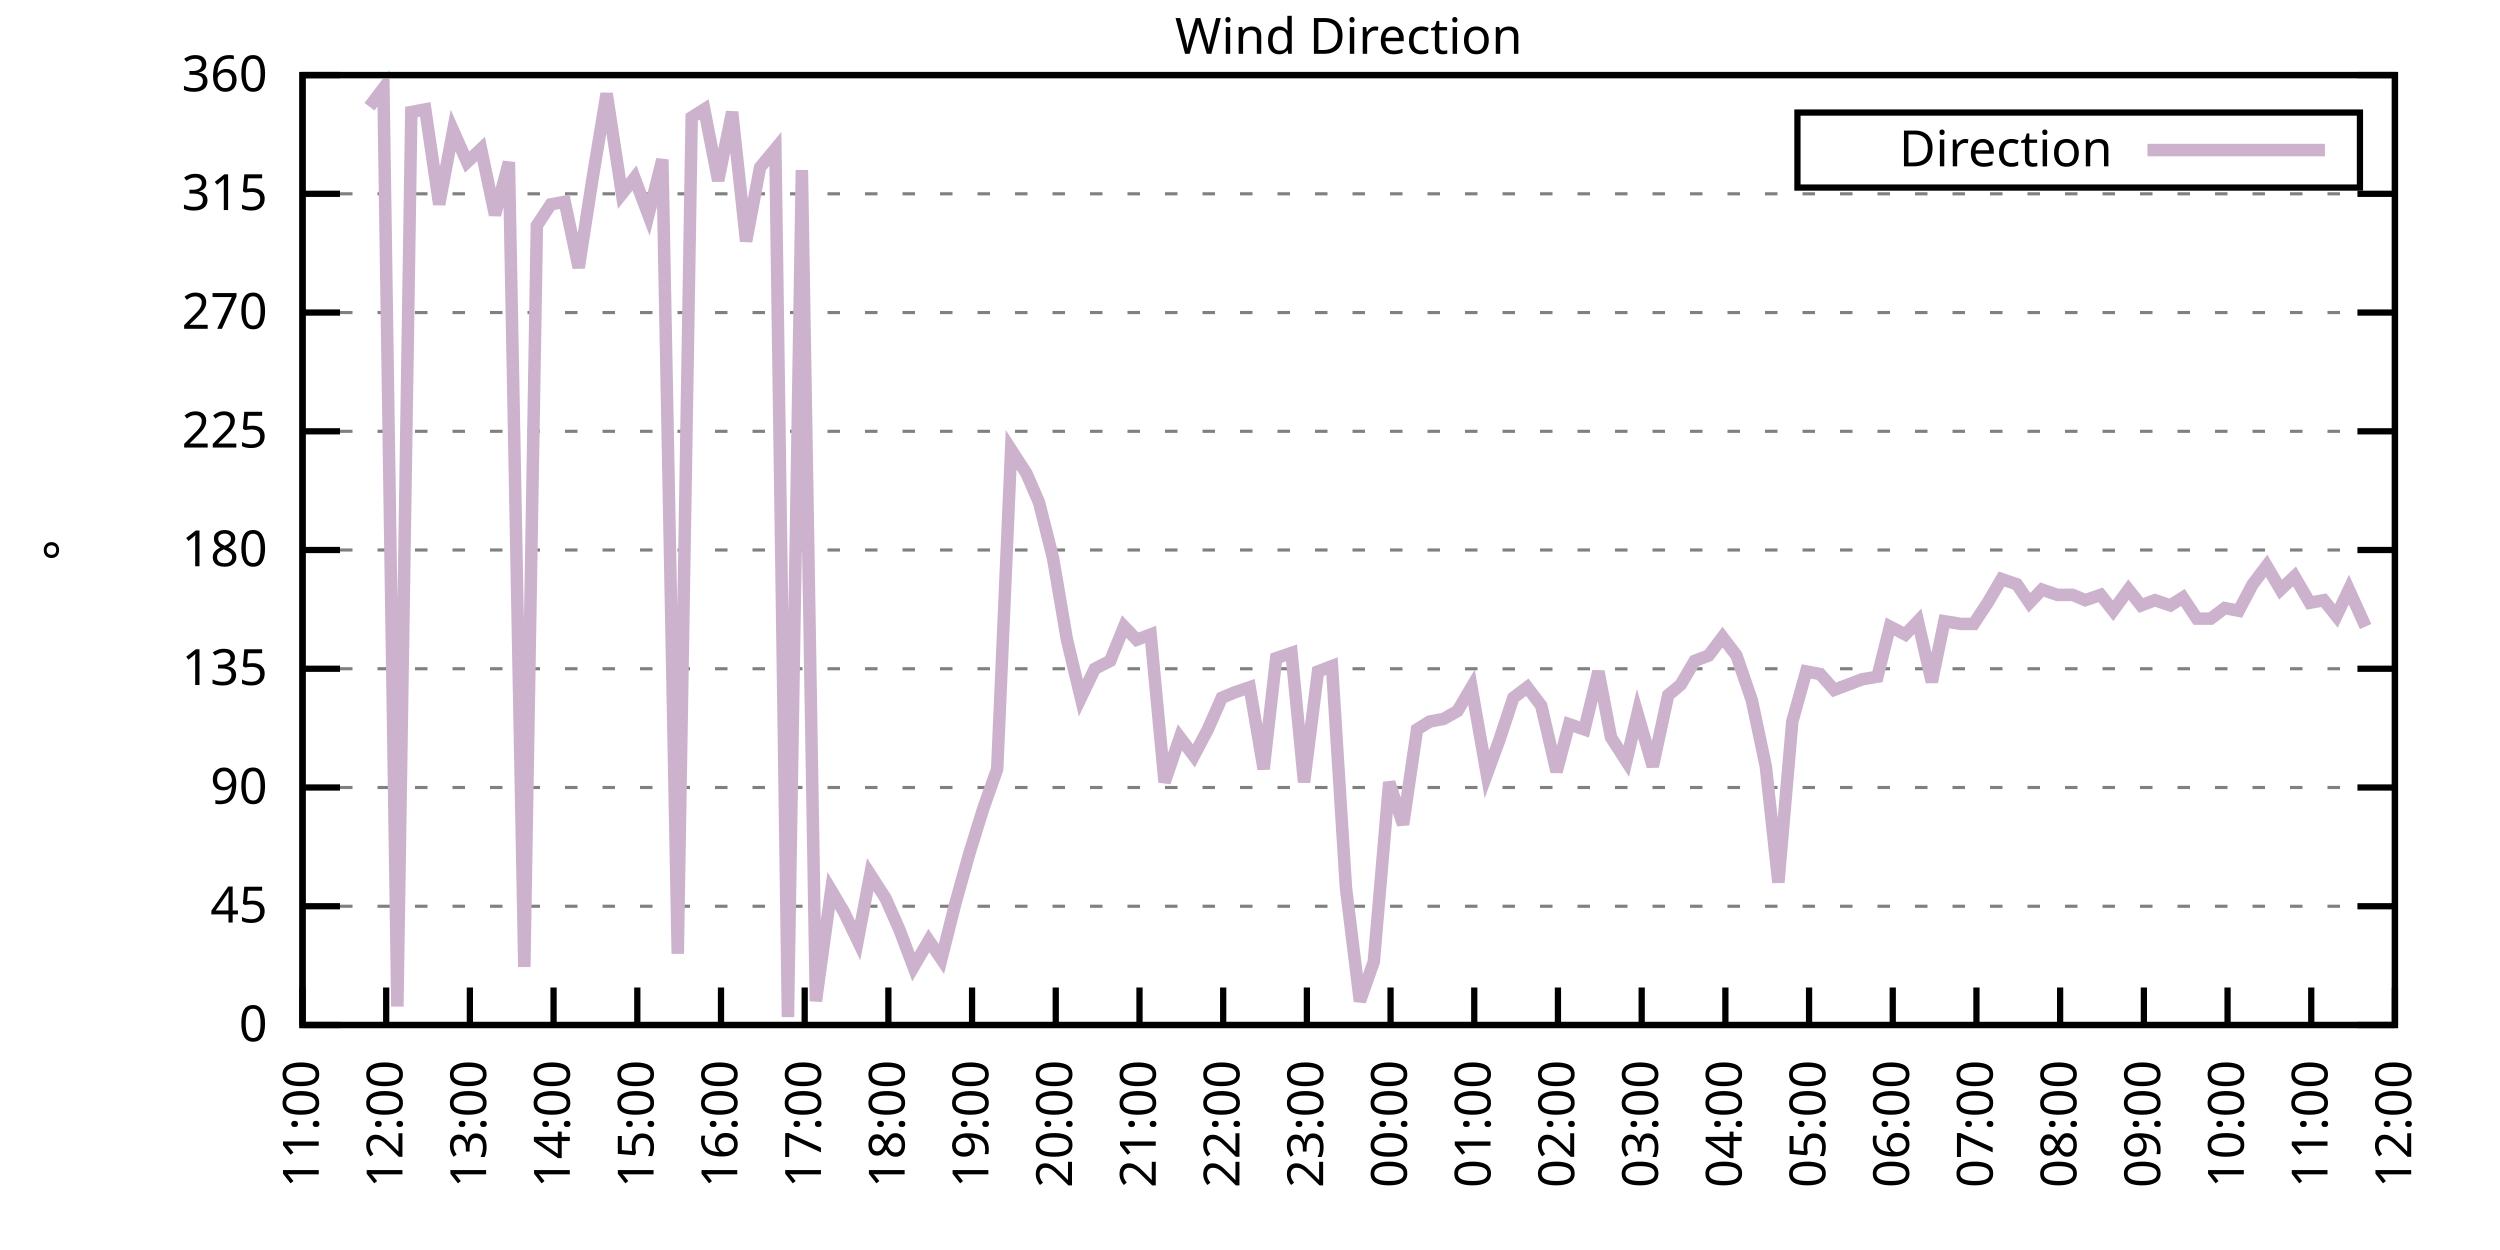
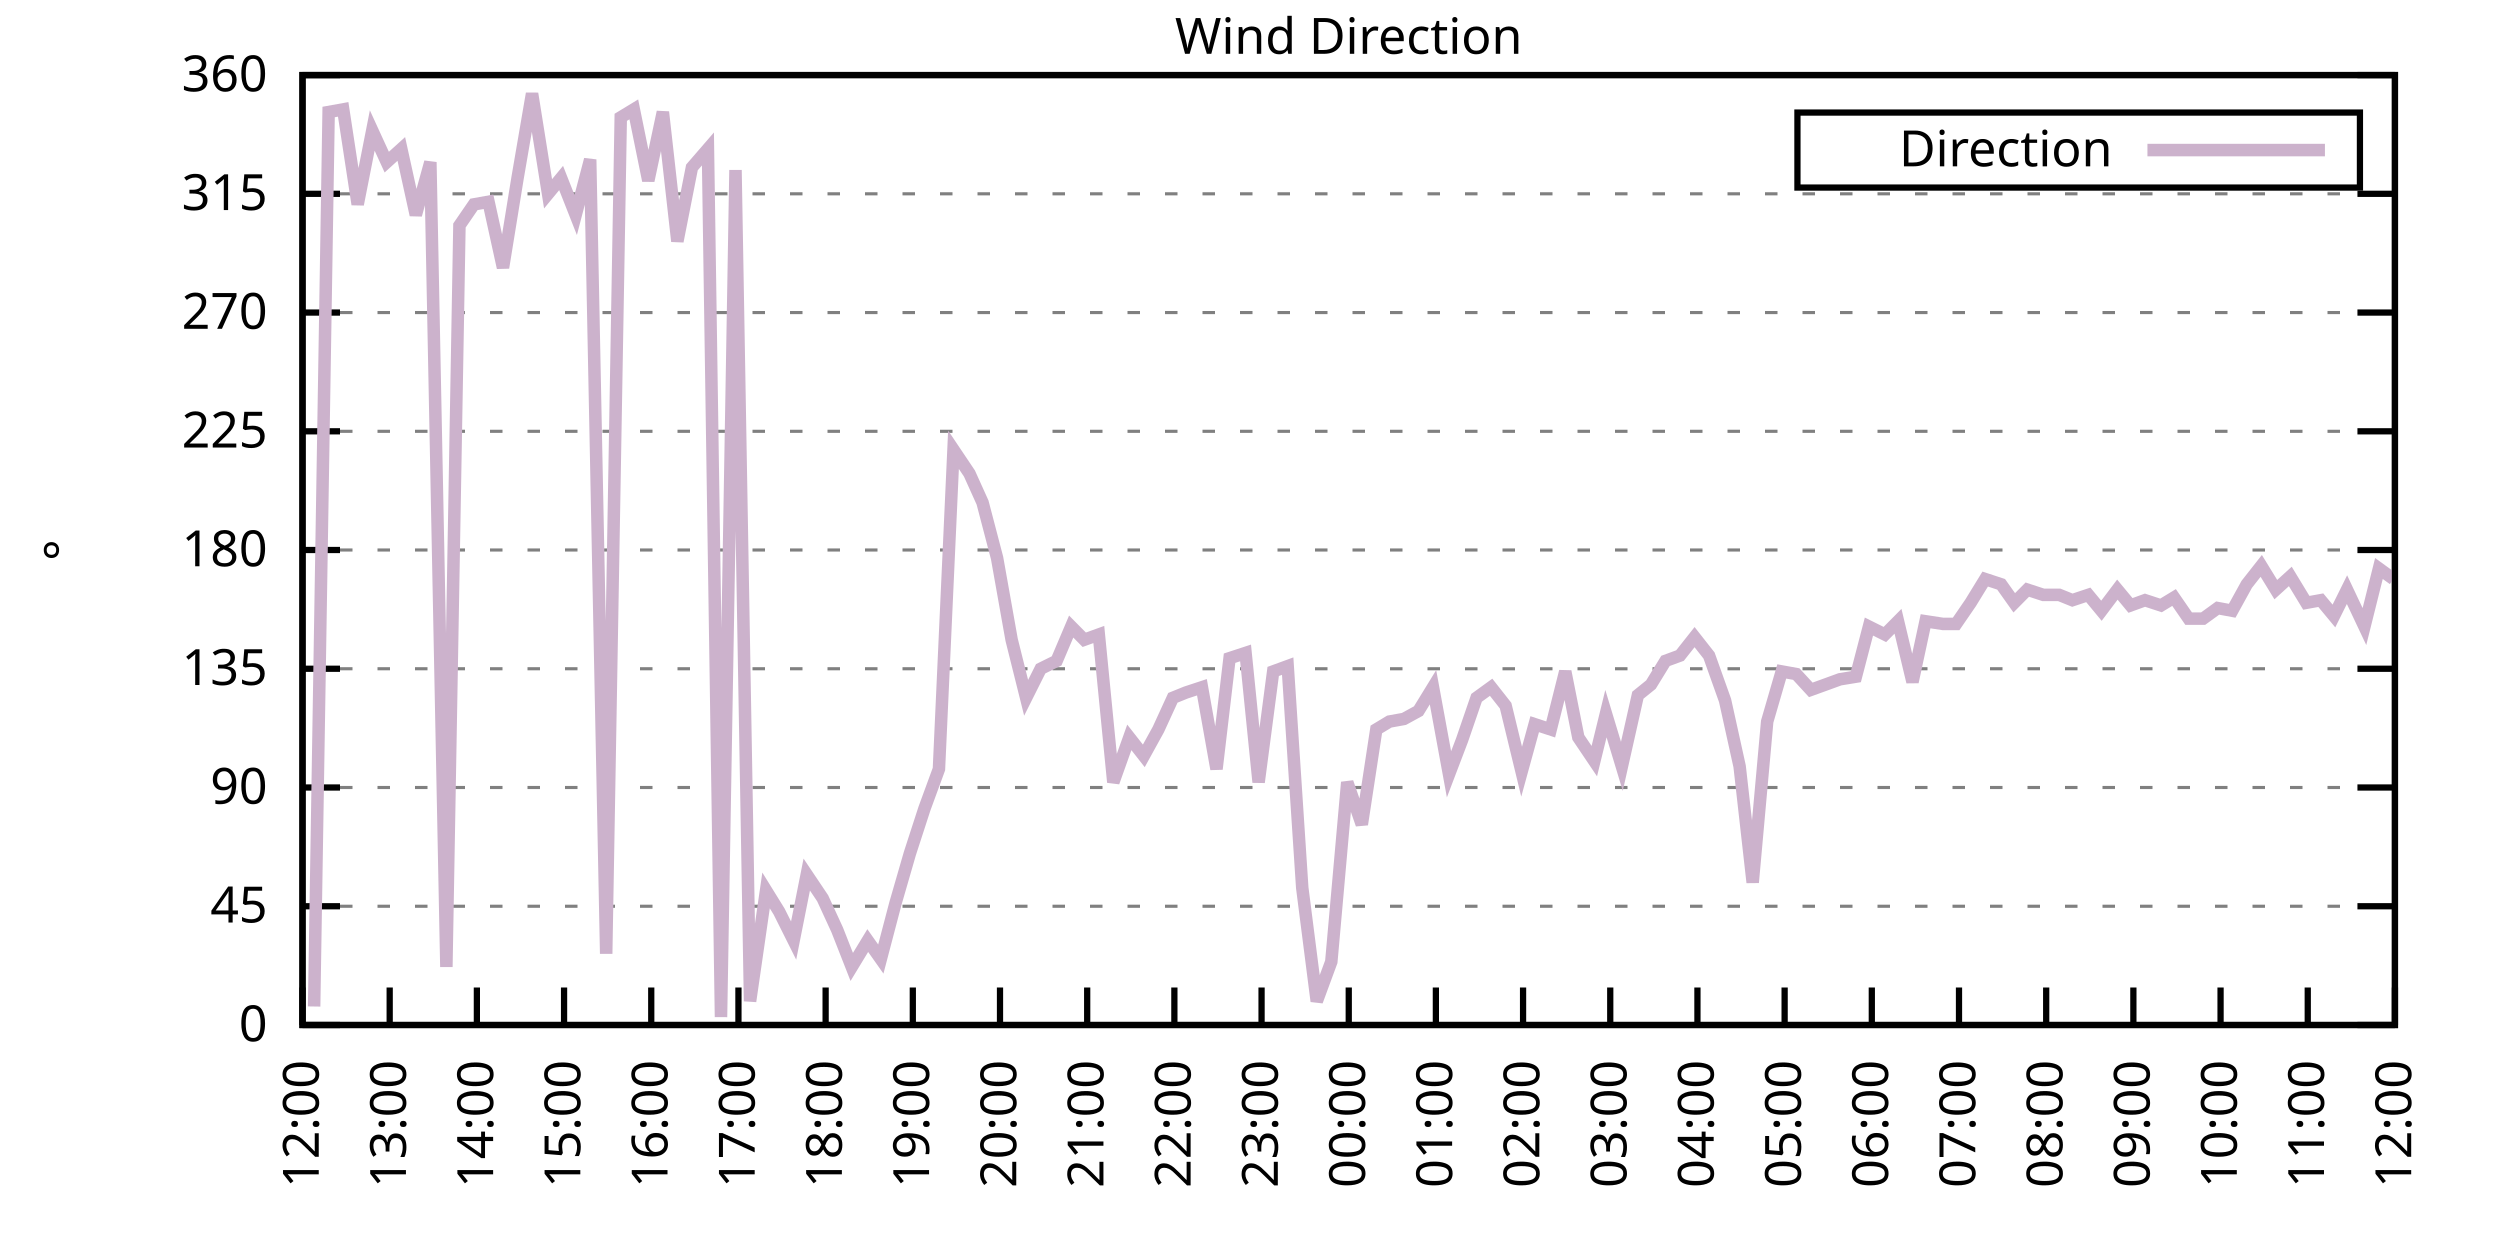
<svg xmlns="http://www.w3.org/2000/svg" xmlns:xlink="http://www.w3.org/1999/xlink" width="400" height="200" viewBox="0 0 400 200">
  <g id="gnuplot_canvas">
    <rect x="0" y="0" width="400" height="200" fill="none" />
    <defs>
      <circle id="gpDot" r="0.5" stroke-width="0.5" stroke="currentColor" />
      <path id="gpPt0" stroke-width="0.333" stroke="currentColor" d="M-1,0 h2 M0,-1 v2" />
      <path id="gpPt1" stroke-width="0.333" stroke="currentColor" d="M-1,-1 L1,1 M1,-1 L-1,1" />
      <path id="gpPt2" stroke-width="0.333" stroke="currentColor" d="M-1,0 L1,0 M0,-1 L0,1 M-1,-1 L1,1 M-1,1 L1,-1" />
      <rect id="gpPt3" stroke-width="0.333" stroke="currentColor" x="-1" y="-1" width="2" height="2" />
      <rect id="gpPt4" stroke-width="0.333" stroke="currentColor" fill="currentColor" x="-1" y="-1" width="2" height="2" />
      <circle id="gpPt5" stroke-width="0.333" stroke="currentColor" cx="0" cy="0" r="1" />
      <use xlink:href="#gpPt5" id="gpPt6" fill="currentColor" stroke="none" />
      <path id="gpPt7" stroke-width="0.333" stroke="currentColor" d="M0,-1.33 L-1.33,0.67 L1.33,0.67 z" />
      <use xlink:href="#gpPt7" id="gpPt8" fill="currentColor" stroke="none" />
      <use xlink:href="#gpPt7" id="gpPt9" stroke="currentColor" transform="rotate(180)" />
      <use xlink:href="#gpPt9" id="gpPt10" fill="currentColor" stroke="none" />
      <use xlink:href="#gpPt3" id="gpPt11" stroke="currentColor" transform="rotate(45)" />
      <use xlink:href="#gpPt11" id="gpPt12" fill="currentColor" stroke="none" />
      <path id="gpPt13" stroke-width="0.333" stroke="currentColor" d="M0,1.330 L1.265,0.411 L0.782,-1.067 L-0.782,-1.076 L-1.265,0.411 z" />
      <use xlink:href="#gpPt13" id="gpPt14" fill="currentColor" stroke="none" />
      <filter id="textbox" filterUnits="objectBoundingBox" x="0" y="0" height="1" width="1">
        <feFlood flood-color="white" flood-opacity="1" result="bgnd" />
        <feComposite in="SourceGraphic" in2="bgnd" operator="atop" />
      </filter>
      <filter id="greybox" filterUnits="objectBoundingBox" x="0" y="0" height="1" width="1">
        <feFlood flood-color="lightgrey" flood-opacity="1" result="grey" />
        <feComposite in="SourceGraphic" in2="grey" operator="atop" />
      </filter>
    </defs>
    <g fill="none" color="white" stroke="currentColor" stroke-width="1.00" stroke-linecap="butt" stroke-linejoin="miter">
</g>
    <g fill="none" color="black" stroke="currentColor" stroke-width="1.00" stroke-linecap="butt" stroke-linejoin="miter">
      <g stroke="none" shape-rendering="crispEdges">
        <polygon fill="rgb(255, 255, 255)" points="48.40,164.00 383.18,164.00 383.18,12.02 48.40,12.02 " />
      </g>
    </g>
    <g fill="none" color="black" stroke="currentColor" stroke-width="1.00" stroke-linecap="butt" stroke-linejoin="miter">
</g>
    <g fill="none" color="black" stroke="black" stroke-width="0.50" stroke-linecap="butt" stroke-linejoin="miter">
</g>
    <g fill="none" color="gray" stroke="currentColor" stroke-width="0.50" stroke-linecap="butt" stroke-linejoin="miter">
      <path stroke="gray" stroke-dasharray="2,4" class="gridline" d="M48.40,164.00 L383.19,164.00  " />
    </g>
    <g fill="none" color="gray" stroke="gray" stroke-width="1.00" stroke-linecap="butt" stroke-linejoin="miter">
</g>
    <g fill="none" color="black" stroke="currentColor" stroke-width="1.00" stroke-linecap="butt" stroke-linejoin="miter">
      <path stroke="black" d="M48.40,164.00 L54.40,164.00 M383.19,164.00 L377.19,164.00  " />
      <g transform="translate(42.80,166.60)" stroke="none" fill="black" font-family="Sans" font-size="8.00" text-anchor="end">
        <text>
          <tspan font-family="Sans"> 0</tspan>
        </text>
      </g>
    </g>
    <g fill="none" color="black" stroke="currentColor" stroke-width="1.00" stroke-linecap="butt" stroke-linejoin="miter">
</g>
    <g fill="none" color="black" stroke="black" stroke-width="0.50" stroke-linecap="butt" stroke-linejoin="miter">
</g>
    <g fill="none" color="gray" stroke="currentColor" stroke-width="0.50" stroke-linecap="butt" stroke-linejoin="miter">
      <path stroke="gray" stroke-dasharray="2,4" class="gridline" d="M48.40,145.00 L383.19,145.00  " />
    </g>
    <g fill="none" color="gray" stroke="gray" stroke-width="1.00" stroke-linecap="butt" stroke-linejoin="miter">
</g>
    <g fill="none" color="black" stroke="currentColor" stroke-width="1.00" stroke-linecap="butt" stroke-linejoin="miter">
      <path stroke="black" d="M48.40,145.00 L54.40,145.00 M383.19,145.00 L377.19,145.00  " />
      <g transform="translate(42.80,147.60)" stroke="none" fill="black" font-family="Sans" font-size="8.00" text-anchor="end">
        <text>
          <tspan font-family="Sans"> 45</tspan>
        </text>
      </g>
    </g>
    <g fill="none" color="black" stroke="currentColor" stroke-width="1.00" stroke-linecap="butt" stroke-linejoin="miter">
</g>
    <g fill="none" color="black" stroke="black" stroke-width="0.50" stroke-linecap="butt" stroke-linejoin="miter">
</g>
    <g fill="none" color="gray" stroke="currentColor" stroke-width="0.50" stroke-linecap="butt" stroke-linejoin="miter">
      <path stroke="gray" stroke-dasharray="2,4" class="gridline" d="M48.40,126.00 L383.19,126.00  " />
    </g>
    <g fill="none" color="gray" stroke="gray" stroke-width="1.00" stroke-linecap="butt" stroke-linejoin="miter">
</g>
    <g fill="none" color="black" stroke="currentColor" stroke-width="1.00" stroke-linecap="butt" stroke-linejoin="miter">
      <path stroke="black" d="M48.40,126.00 L54.40,126.00 M383.19,126.00 L377.19,126.00  " />
      <g transform="translate(42.80,128.60)" stroke="none" fill="black" font-family="Sans" font-size="8.00" text-anchor="end">
        <text>
          <tspan font-family="Sans"> 90</tspan>
        </text>
      </g>
    </g>
    <g fill="none" color="black" stroke="currentColor" stroke-width="1.00" stroke-linecap="butt" stroke-linejoin="miter">
</g>
    <g fill="none" color="black" stroke="black" stroke-width="0.50" stroke-linecap="butt" stroke-linejoin="miter">
</g>
    <g fill="none" color="gray" stroke="currentColor" stroke-width="0.50" stroke-linecap="butt" stroke-linejoin="miter">
      <path stroke="gray" stroke-dasharray="2,4" class="gridline" d="M48.40,107.00 L383.19,107.00  " />
    </g>
    <g fill="none" color="gray" stroke="gray" stroke-width="1.00" stroke-linecap="butt" stroke-linejoin="miter">
</g>
    <g fill="none" color="black" stroke="currentColor" stroke-width="1.00" stroke-linecap="butt" stroke-linejoin="miter">
      <path stroke="black" d="M48.40,107.00 L54.40,107.00 M383.19,107.00 L377.19,107.00  " />
      <g transform="translate(42.80,109.60)" stroke="none" fill="black" font-family="Sans" font-size="8.00" text-anchor="end">
        <text>
          <tspan font-family="Sans"> 135</tspan>
        </text>
      </g>
    </g>
    <g fill="none" color="black" stroke="currentColor" stroke-width="1.00" stroke-linecap="butt" stroke-linejoin="miter">
</g>
    <g fill="none" color="black" stroke="black" stroke-width="0.50" stroke-linecap="butt" stroke-linejoin="miter">
</g>
    <g fill="none" color="gray" stroke="currentColor" stroke-width="0.50" stroke-linecap="butt" stroke-linejoin="miter">
      <path stroke="gray" stroke-dasharray="2,4" class="gridline" d="M48.40,88.00 L383.19,88.00  " />
    </g>
    <g fill="none" color="gray" stroke="gray" stroke-width="1.00" stroke-linecap="butt" stroke-linejoin="miter">
</g>
    <g fill="none" color="black" stroke="currentColor" stroke-width="1.00" stroke-linecap="butt" stroke-linejoin="miter">
      <path stroke="black" d="M48.40,88.00 L54.40,88.00 M383.19,88.00 L377.19,88.00  " />
      <g transform="translate(42.80,90.60)" stroke="none" fill="black" font-family="Sans" font-size="8.00" text-anchor="end">
        <text>
          <tspan font-family="Sans"> 180</tspan>
        </text>
      </g>
    </g>
    <g fill="none" color="black" stroke="currentColor" stroke-width="1.00" stroke-linecap="butt" stroke-linejoin="miter">
</g>
    <g fill="none" color="black" stroke="black" stroke-width="0.50" stroke-linecap="butt" stroke-linejoin="miter">
</g>
    <g fill="none" color="gray" stroke="currentColor" stroke-width="0.50" stroke-linecap="butt" stroke-linejoin="miter">
      <path stroke="gray" stroke-dasharray="2,4" class="gridline" d="M48.40,69.01 L383.19,69.01  " />
    </g>
    <g fill="none" color="gray" stroke="gray" stroke-width="1.00" stroke-linecap="butt" stroke-linejoin="miter">
</g>
    <g fill="none" color="black" stroke="currentColor" stroke-width="1.00" stroke-linecap="butt" stroke-linejoin="miter">
      <path stroke="black" d="M48.40,69.01 L54.40,69.01 M383.19,69.01 L377.19,69.01  " />
      <g transform="translate(42.80,71.61)" stroke="none" fill="black" font-family="Sans" font-size="8.00" text-anchor="end">
        <text>
          <tspan font-family="Sans"> 225</tspan>
        </text>
      </g>
    </g>
    <g fill="none" color="black" stroke="currentColor" stroke-width="1.00" stroke-linecap="butt" stroke-linejoin="miter">
</g>
    <g fill="none" color="black" stroke="black" stroke-width="0.50" stroke-linecap="butt" stroke-linejoin="miter">
</g>
    <g fill="none" color="gray" stroke="currentColor" stroke-width="0.50" stroke-linecap="butt" stroke-linejoin="miter">
      <path stroke="gray" stroke-dasharray="2,4" class="gridline" d="M48.40,50.01 L383.19,50.01  " />
    </g>
    <g fill="none" color="gray" stroke="gray" stroke-width="1.00" stroke-linecap="butt" stroke-linejoin="miter">
</g>
    <g fill="none" color="black" stroke="currentColor" stroke-width="1.00" stroke-linecap="butt" stroke-linejoin="miter">
      <path stroke="black" d="M48.40,50.01 L54.40,50.01 M383.19,50.01 L377.19,50.01  " />
      <g transform="translate(42.80,52.61)" stroke="none" fill="black" font-family="Sans" font-size="8.00" text-anchor="end">
        <text>
          <tspan font-family="Sans"> 270</tspan>
        </text>
      </g>
    </g>
    <g fill="none" color="black" stroke="currentColor" stroke-width="1.00" stroke-linecap="butt" stroke-linejoin="miter">
</g>
    <g fill="none" color="black" stroke="black" stroke-width="0.50" stroke-linecap="butt" stroke-linejoin="miter">
</g>
    <g fill="none" color="gray" stroke="currentColor" stroke-width="0.50" stroke-linecap="butt" stroke-linejoin="miter">
      <path stroke="gray" stroke-dasharray="2,4" class="gridline" d="M48.40,31.01 L383.19,31.01  " />
    </g>
    <g fill="none" color="gray" stroke="gray" stroke-width="1.00" stroke-linecap="butt" stroke-linejoin="miter">
</g>
    <g fill="none" color="black" stroke="currentColor" stroke-width="1.00" stroke-linecap="butt" stroke-linejoin="miter">
      <path stroke="black" d="M48.40,31.01 L54.40,31.01 M383.19,31.01 L377.19,31.01  " />
      <g transform="translate(42.80,33.61)" stroke="none" fill="black" font-family="Sans" font-size="8.00" text-anchor="end">
        <text>
          <tspan font-family="Sans"> 315</tspan>
        </text>
      </g>
    </g>
    <g fill="none" color="black" stroke="currentColor" stroke-width="1.00" stroke-linecap="butt" stroke-linejoin="miter">
</g>
    <g fill="none" color="black" stroke="black" stroke-width="0.50" stroke-linecap="butt" stroke-linejoin="miter">
</g>
    <g fill="none" color="gray" stroke="currentColor" stroke-width="0.50" stroke-linecap="butt" stroke-linejoin="miter">
      <path stroke="gray" stroke-dasharray="2,4" class="gridline" d="M48.40,12.01 L383.19,12.01  " />
    </g>
    <g fill="none" color="gray" stroke="gray" stroke-width="1.00" stroke-linecap="butt" stroke-linejoin="miter">
</g>
    <g fill="none" color="black" stroke="currentColor" stroke-width="1.00" stroke-linecap="butt" stroke-linejoin="miter">
      <path stroke="black" d="M48.40,12.01 L54.40,12.01 M383.19,12.01 L377.19,12.01  " />
      <g transform="translate(42.80,14.61)" stroke="none" fill="black" font-family="Sans" font-size="8.00" text-anchor="end">
        <text>
          <tspan font-family="Sans"> 360</tspan>
        </text>
      </g>
    </g>
    <g fill="none" color="black" stroke="currentColor" stroke-width="1.00" stroke-linecap="butt" stroke-linejoin="miter">
      <path stroke="black" d="M48.40,164.00 L48.40,158.00  " />
      <g transform="translate(51.00,169.60) rotate(270.00)" stroke="none" fill="black" font-family="Sans" font-size="8.00" text-anchor="end">
        <text>
-           <tspan font-family="Sans">11:00</tspan>
-         </text>
-       </g>
-     </g>
-     <g fill="none" color="black" stroke="currentColor" stroke-width="1.00" stroke-linecap="butt" stroke-linejoin="miter">
-       <path stroke="black" d="M61.79,164.00 L61.79,158.00  " />
-       <g transform="translate(64.39,169.60) rotate(270.00)" stroke="none" fill="black" font-family="Sans" font-size="8.00" text-anchor="end">
-         <text>
          <tspan font-family="Sans">12:00</tspan>
        </text>
      </g>
    </g>
    <g fill="none" color="black" stroke="currentColor" stroke-width="1.00" stroke-linecap="butt" stroke-linejoin="miter">
-       <path stroke="black" d="M75.18,164.00 L75.18,158.00  " />
-       <g transform="translate(77.78,169.60) rotate(270.00)" stroke="none" fill="black" font-family="Sans" font-size="8.00" text-anchor="end">
+       <path stroke="black" d="M62.35,164.00 L62.35,158.00  " />
+       <g transform="translate(64.95,169.60) rotate(270.00)" stroke="none" fill="black" font-family="Sans" font-size="8.00" text-anchor="end">
        <text>
          <tspan font-family="Sans">13:00</tspan>
        </text>
      </g>
    </g>
    <g fill="none" color="black" stroke="currentColor" stroke-width="1.00" stroke-linecap="butt" stroke-linejoin="miter">
-       <path stroke="black" d="M88.57,164.00 L88.57,158.00  " />
-       <g transform="translate(91.17,169.60) rotate(270.00)" stroke="none" fill="black" font-family="Sans" font-size="8.00" text-anchor="end">
+       <path stroke="black" d="M76.30,164.00 L76.30,158.00  " />
+       <g transform="translate(78.90,169.60) rotate(270.00)" stroke="none" fill="black" font-family="Sans" font-size="8.00" text-anchor="end">
        <text>
          <tspan font-family="Sans">14:00</tspan>
        </text>
      </g>
    </g>
    <g fill="none" color="black" stroke="currentColor" stroke-width="1.00" stroke-linecap="butt" stroke-linejoin="miter">
-       <path stroke="black" d="M101.97,164.00 L101.97,158.00  " />
-       <g transform="translate(104.57,169.60) rotate(270.00)" stroke="none" fill="black" font-family="Sans" font-size="8.00" text-anchor="end">
+       <path stroke="black" d="M90.25,164.00 L90.25,158.00  " />
+       <g transform="translate(92.85,169.60) rotate(270.00)" stroke="none" fill="black" font-family="Sans" font-size="8.00" text-anchor="end">
        <text>
          <tspan font-family="Sans">15:00</tspan>
        </text>
      </g>
    </g>
    <g fill="none" color="black" stroke="currentColor" stroke-width="1.00" stroke-linecap="butt" stroke-linejoin="miter">
-       <path stroke="black" d="M115.36,164.00 L115.36,158.00  " />
-       <g transform="translate(117.96,169.60) rotate(270.00)" stroke="none" fill="black" font-family="Sans" font-size="8.00" text-anchor="end">
+       <path stroke="black" d="M104.20,164.00 L104.20,158.00  " />
+       <g transform="translate(106.80,169.60) rotate(270.00)" stroke="none" fill="black" font-family="Sans" font-size="8.00" text-anchor="end">
        <text>
          <tspan font-family="Sans">16:00</tspan>
        </text>
      </g>
    </g>
    <g fill="none" color="black" stroke="currentColor" stroke-width="1.00" stroke-linecap="butt" stroke-linejoin="miter">
-       <path stroke="black" d="M128.75,164.00 L128.75,158.00  " />
-       <g transform="translate(131.35,169.60) rotate(270.00)" stroke="none" fill="black" font-family="Sans" font-size="8.00" text-anchor="end">
+       <path stroke="black" d="M118.15,164.00 L118.15,158.00  " />
+       <g transform="translate(120.75,169.60) rotate(270.00)" stroke="none" fill="black" font-family="Sans" font-size="8.00" text-anchor="end">
        <text>
          <tspan font-family="Sans">17:00</tspan>
        </text>
      </g>
    </g>
    <g fill="none" color="black" stroke="currentColor" stroke-width="1.00" stroke-linecap="butt" stroke-linejoin="miter">
-       <path stroke="black" d="M142.14,164.00 L142.14,158.00  " />
-       <g transform="translate(144.74,169.60) rotate(270.00)" stroke="none" fill="black" font-family="Sans" font-size="8.00" text-anchor="end">
+       <path stroke="black" d="M132.10,164.00 L132.10,158.00  " />
+       <g transform="translate(134.70,169.60) rotate(270.00)" stroke="none" fill="black" font-family="Sans" font-size="8.00" text-anchor="end">
        <text>
          <tspan font-family="Sans">18:00</tspan>
        </text>
      </g>
    </g>
    <g fill="none" color="black" stroke="currentColor" stroke-width="1.00" stroke-linecap="butt" stroke-linejoin="miter">
-       <path stroke="black" d="M155.53,164.00 L155.53,158.00  " />
-       <g transform="translate(158.13,169.60) rotate(270.00)" stroke="none" fill="black" font-family="Sans" font-size="8.00" text-anchor="end">
+       <path stroke="black" d="M146.05,164.00 L146.05,158.00  " />
+       <g transform="translate(148.65,169.60) rotate(270.00)" stroke="none" fill="black" font-family="Sans" font-size="8.00" text-anchor="end">
        <text>
          <tspan font-family="Sans">19:00</tspan>
        </text>
      </g>
    </g>
    <g fill="none" color="black" stroke="currentColor" stroke-width="1.00" stroke-linecap="butt" stroke-linejoin="miter">
-       <path stroke="black" d="M168.92,164.00 L168.92,158.00  " />
-       <g transform="translate(171.52,169.60) rotate(270.00)" stroke="none" fill="black" font-family="Sans" font-size="8.00" text-anchor="end">
+       <path stroke="black" d="M160.00,164.00 L160.00,158.00  " />
+       <g transform="translate(162.60,169.60) rotate(270.00)" stroke="none" fill="black" font-family="Sans" font-size="8.00" text-anchor="end">
        <text>
          <tspan font-family="Sans">20:00</tspan>
        </text>
      </g>
    </g>
    <g fill="none" color="black" stroke="currentColor" stroke-width="1.00" stroke-linecap="butt" stroke-linejoin="miter">
-       <path stroke="black" d="M182.32,164.00 L182.32,158.00  " />
-       <g transform="translate(184.92,169.60) rotate(270.00)" stroke="none" fill="black" font-family="Sans" font-size="8.00" text-anchor="end">
+       <path stroke="black" d="M173.95,164.00 L173.95,158.00  " />
+       <g transform="translate(176.55,169.60) rotate(270.00)" stroke="none" fill="black" font-family="Sans" font-size="8.00" text-anchor="end">
        <text>
          <tspan font-family="Sans">21:00</tspan>
        </text>
      </g>
    </g>
    <g fill="none" color="black" stroke="currentColor" stroke-width="1.00" stroke-linecap="butt" stroke-linejoin="miter">
-       <path stroke="black" d="M195.71,164.00 L195.71,158.00  " />
-       <g transform="translate(198.31,169.60) rotate(270.00)" stroke="none" fill="black" font-family="Sans" font-size="8.00" text-anchor="end">
+       <path stroke="black" d="M187.90,164.00 L187.90,158.00  " />
+       <g transform="translate(190.50,169.60) rotate(270.00)" stroke="none" fill="black" font-family="Sans" font-size="8.00" text-anchor="end">
        <text>
          <tspan font-family="Sans">22:00</tspan>
        </text>
      </g>
    </g>
    <g fill="none" color="black" stroke="currentColor" stroke-width="1.00" stroke-linecap="butt" stroke-linejoin="miter">
-       <path stroke="black" d="M209.10,164.00 L209.10,158.00  " />
-       <g transform="translate(211.70,169.60) rotate(270.00)" stroke="none" fill="black" font-family="Sans" font-size="8.00" text-anchor="end">
+       <path stroke="black" d="M201.85,164.00 L201.85,158.00  " />
+       <g transform="translate(204.45,169.60) rotate(270.00)" stroke="none" fill="black" font-family="Sans" font-size="8.00" text-anchor="end">
        <text>
          <tspan font-family="Sans">23:00</tspan>
        </text>
      </g>
    </g>
    <g fill="none" color="black" stroke="currentColor" stroke-width="1.00" stroke-linecap="butt" stroke-linejoin="miter">
-       <path stroke="black" d="M222.49,164.00 L222.49,158.00  " />
-       <g transform="translate(225.09,169.60) rotate(270.00)" stroke="none" fill="black" font-family="Sans" font-size="8.00" text-anchor="end">
+       <path stroke="black" d="M215.80,164.00 L215.80,158.00  " />
+       <g transform="translate(218.40,169.60) rotate(270.00)" stroke="none" fill="black" font-family="Sans" font-size="8.00" text-anchor="end">
        <text>
          <tspan font-family="Sans">00:00</tspan>
        </text>
      </g>
    </g>
    <g fill="none" color="black" stroke="currentColor" stroke-width="1.00" stroke-linecap="butt" stroke-linejoin="miter">
-       <path stroke="black" d="M235.88,164.00 L235.88,158.00  " />
-       <g transform="translate(238.48,169.60) rotate(270.00)" stroke="none" fill="black" font-family="Sans" font-size="8.00" text-anchor="end">
+       <path stroke="black" d="M229.74,164.00 L229.74,158.00  " />
+       <g transform="translate(232.34,169.60) rotate(270.00)" stroke="none" fill="black" font-family="Sans" font-size="8.00" text-anchor="end">
        <text>
          <tspan font-family="Sans">01:00</tspan>
        </text>
      </g>
    </g>
    <g fill="none" color="black" stroke="currentColor" stroke-width="1.00" stroke-linecap="butt" stroke-linejoin="miter">
-       <path stroke="black" d="M249.27,164.00 L249.27,158.00  " />
-       <g transform="translate(251.87,169.60) rotate(270.00)" stroke="none" fill="black" font-family="Sans" font-size="8.00" text-anchor="end">
+       <path stroke="black" d="M243.69,164.00 L243.69,158.00  " />
+       <g transform="translate(246.29,169.60) rotate(270.00)" stroke="none" fill="black" font-family="Sans" font-size="8.00" text-anchor="end">
        <text>
          <tspan font-family="Sans">02:00</tspan>
        </text>
      </g>
    </g>
    <g fill="none" color="black" stroke="currentColor" stroke-width="1.00" stroke-linecap="butt" stroke-linejoin="miter">
-       <path stroke="black" d="M262.67,164.00 L262.67,158.00  " />
-       <g transform="translate(265.27,169.60) rotate(270.00)" stroke="none" fill="black" font-family="Sans" font-size="8.00" text-anchor="end">
+       <path stroke="black" d="M257.64,164.00 L257.64,158.00  " />
+       <g transform="translate(260.24,169.60) rotate(270.00)" stroke="none" fill="black" font-family="Sans" font-size="8.00" text-anchor="end">
        <text>
          <tspan font-family="Sans">03:00</tspan>
        </text>
      </g>
    </g>
    <g fill="none" color="black" stroke="currentColor" stroke-width="1.00" stroke-linecap="butt" stroke-linejoin="miter">
-       <path stroke="black" d="M276.06,164.00 L276.06,158.00  " />
-       <g transform="translate(278.66,169.60) rotate(270.00)" stroke="none" fill="black" font-family="Sans" font-size="8.00" text-anchor="end">
+       <path stroke="black" d="M271.59,164.00 L271.59,158.00  " />
+       <g transform="translate(274.19,169.60) rotate(270.00)" stroke="none" fill="black" font-family="Sans" font-size="8.00" text-anchor="end">
        <text>
          <tspan font-family="Sans">04:00</tspan>
        </text>
      </g>
    </g>
    <g fill="none" color="black" stroke="currentColor" stroke-width="1.00" stroke-linecap="butt" stroke-linejoin="miter">
-       <path stroke="black" d="M289.45,164.00 L289.45,158.00  " />
-       <g transform="translate(292.05,169.60) rotate(270.00)" stroke="none" fill="black" font-family="Sans" font-size="8.00" text-anchor="end">
+       <path stroke="black" d="M285.54,164.00 L285.54,158.00  " />
+       <g transform="translate(288.14,169.60) rotate(270.00)" stroke="none" fill="black" font-family="Sans" font-size="8.00" text-anchor="end">
        <text>
          <tspan font-family="Sans">05:00</tspan>
        </text>
      </g>
    </g>
    <g fill="none" color="black" stroke="currentColor" stroke-width="1.00" stroke-linecap="butt" stroke-linejoin="miter">
-       <path stroke="black" d="M302.84,164.00 L302.84,158.00  " />
-       <g transform="translate(305.44,169.60) rotate(270.00)" stroke="none" fill="black" font-family="Sans" font-size="8.00" text-anchor="end">
+       <path stroke="black" d="M299.49,164.00 L299.49,158.00  " />
+       <g transform="translate(302.09,169.60) rotate(270.00)" stroke="none" fill="black" font-family="Sans" font-size="8.00" text-anchor="end">
        <text>
          <tspan font-family="Sans">06:00</tspan>
        </text>
      </g>
    </g>
    <g fill="none" color="black" stroke="currentColor" stroke-width="1.00" stroke-linecap="butt" stroke-linejoin="miter">
-       <path stroke="black" d="M316.23,164.00 L316.23,158.00  " />
-       <g transform="translate(318.83,169.60) rotate(270.00)" stroke="none" fill="black" font-family="Sans" font-size="8.00" text-anchor="end">
+       <path stroke="black" d="M313.44,164.00 L313.44,158.00  " />
+       <g transform="translate(316.04,169.60) rotate(270.00)" stroke="none" fill="black" font-family="Sans" font-size="8.00" text-anchor="end">
        <text>
          <tspan font-family="Sans">07:00</tspan>
        </text>
      </g>
    </g>
    <g fill="none" color="black" stroke="currentColor" stroke-width="1.00" stroke-linecap="butt" stroke-linejoin="miter">
-       <path stroke="black" d="M329.62,164.00 L329.62,158.00  " />
-       <g transform="translate(332.22,169.60) rotate(270.00)" stroke="none" fill="black" font-family="Sans" font-size="8.00" text-anchor="end">
+       <path stroke="black" d="M327.39,164.00 L327.39,158.00  " />
+       <g transform="translate(329.99,169.60) rotate(270.00)" stroke="none" fill="black" font-family="Sans" font-size="8.00" text-anchor="end">
        <text>
          <tspan font-family="Sans">08:00</tspan>
        </text>
      </g>
    </g>
    <g fill="none" color="black" stroke="currentColor" stroke-width="1.00" stroke-linecap="butt" stroke-linejoin="miter">
-       <path stroke="black" d="M343.02,164.00 L343.02,158.00  " />
-       <g transform="translate(345.62,169.60) rotate(270.00)" stroke="none" fill="black" font-family="Sans" font-size="8.00" text-anchor="end">
+       <path stroke="black" d="M341.34,164.00 L341.34,158.00  " />
+       <g transform="translate(343.94,169.60) rotate(270.00)" stroke="none" fill="black" font-family="Sans" font-size="8.00" text-anchor="end">
        <text>
          <tspan font-family="Sans">09:00</tspan>
        </text>
      </g>
    </g>
    <g fill="none" color="black" stroke="currentColor" stroke-width="1.00" stroke-linecap="butt" stroke-linejoin="miter">
-       <path stroke="black" d="M356.41,164.00 L356.41,158.00  " />
-       <g transform="translate(359.01,169.60) rotate(270.00)" stroke="none" fill="black" font-family="Sans" font-size="8.00" text-anchor="end">
+       <path stroke="black" d="M355.29,164.00 L355.29,158.00  " />
+       <g transform="translate(357.89,169.60) rotate(270.00)" stroke="none" fill="black" font-family="Sans" font-size="8.00" text-anchor="end">
        <text>
          <tspan font-family="Sans">10:00</tspan>
        </text>
      </g>
    </g>
    <g fill="none" color="black" stroke="currentColor" stroke-width="1.00" stroke-linecap="butt" stroke-linejoin="miter">
-       <path stroke="black" d="M369.80,164.00 L369.80,158.00  " />
-       <g transform="translate(372.40,169.60) rotate(270.00)" stroke="none" fill="black" font-family="Sans" font-size="8.00" text-anchor="end">
+       <path stroke="black" d="M369.24,164.00 L369.24,158.00  " />
+       <g transform="translate(371.84,169.60) rotate(270.00)" stroke="none" fill="black" font-family="Sans" font-size="8.00" text-anchor="end">
        <text>
          <tspan font-family="Sans">11:00</tspan>
        </text>
      </g>
    </g>
    <g fill="none" color="black" stroke="currentColor" stroke-width="1.00" stroke-linecap="butt" stroke-linejoin="miter">
      <path stroke="black" d="M383.19,164.00 L383.19,158.00  " />
      <g transform="translate(385.79,169.60) rotate(270.00)" stroke="none" fill="black" font-family="Sans" font-size="8.00" text-anchor="end">
        <text>
          <tspan font-family="Sans">12:00</tspan>
        </text>
      </g>
    </g>
    <g fill="none" color="black" stroke="currentColor" stroke-width="1.00" stroke-linecap="butt" stroke-linejoin="miter">
</g>
    <g fill="none" color="black" stroke="currentColor" stroke-width="1.00" stroke-linecap="butt" stroke-linejoin="miter">
      <path stroke="black" d="M48.40,12.01 L48.40,164.00 L383.19,164.00 L383.19,12.01 L48.40,12.01 Z  " />
    </g>
    <g fill="none" color="black" stroke="currentColor" stroke-width="1.00" stroke-linecap="butt" stroke-linejoin="miter">
</g>
    <g fill="none" color="black" stroke="currentColor" stroke-width="1.00" stroke-linecap="butt" stroke-linejoin="miter">
      <path stroke="black" d="M287.59,30.01 L287.59,18.01 L377.59,18.01 L377.59,30.01 L287.59,30.01 Z  " />
    </g>
    <g id="Wind_direction_plot_1">
      <g fill="none" color="white" stroke="black" stroke-width="2.00" stroke-linecap="butt" stroke-linejoin="miter">
</g>
      <g fill="none" color="black" stroke="currentColor" stroke-width="2.00" stroke-linecap="butt" stroke-linejoin="miter">
        <g transform="translate(337.99,26.61)" stroke="none" fill="black" font-family="Sans" font-size="8.00" text-anchor="end">
          <text>
            <tspan font-family="Sans">Direction</tspan>
          </text>
        </g>
      </g>
      <g fill="none" color="black" stroke="currentColor" stroke-width="2.00" stroke-linecap="butt" stroke-linejoin="miter">
-         <path stroke="rgb(204, 178, 204)" d="M343.59,24.01 L371.99,24.01 M59.11,17.08 L61.35,14.12 L63.58,161.04 L65.81,17.92 L68.04,17.50 L70.27,32.70   L72.50,20.88 L74.74,25.94 L76.97,23.83 L79.20,34.39 L81.43,25.94 L83.89,154.71 L85.90,36.08 L88.13,32.70   L90.36,32.28 L92.59,42.83 L94.82,28.48 L97.06,14.97 L99.51,31.01 L101.52,28.48 L103.75,34.39 L105.98,25.52   L108.44,152.60 L110.67,18.77 L112.68,17.50 L114.91,28.90 L117.14,17.92 L119.38,38.61 L121.61,26.79 L124.06,23.83   L126.07,162.73 L128.30,27.21 L130.54,160.20 L132.99,142.47 L135.00,145.85 L137.23,150.49 L139.24,139.93 L141.69,143.73   L143.93,148.80 L146.16,154.71 L148.61,150.49 L150.62,153.45 L152.85,144.58 L155.09,136.56 L157.32,129.38 L159.55,123.05   L161.78,71.96 L164.24,75.76 L166.25,80.41 L168.48,89.27 L170.71,102.36 L172.94,111.65 L175.17,107.00 L177.63,105.74   L179.86,100.25 L181.87,102.36 L184.10,101.52 L186.33,125.16 L188.79,117.98 L191.02,120.94 L193.25,116.71 L195.48,111.65   L197.49,110.80 L199.95,109.96 L202.18,123.05 L204.19,105.31 L206.64,104.47 L208.65,125.16 L210.88,107.43 L213.12,106.58   L215.35,142.05 L217.58,160.20 L219.81,153.87 L222.27,125.16 L224.50,131.91 L226.73,116.71 L228.74,115.45 L230.97,115.03   L233.20,113.76 L235.44,109.96 L237.89,123.89 L239.90,118.40 L242.13,111.65 L244.36,109.96 L246.60,112.91 L249.05,123.47   L251.06,115.87 L253.51,116.71 L255.75,107.43 L257.76,117.98 L260.21,121.78 L262.00,114.18 L264.45,122.62 L266.91,111.23   L268.92,109.54 L271.15,105.74 L273.38,104.89 L275.61,101.94 L277.84,104.89 L280.30,112.07 L282.53,122.62 L284.54,141.20   L286.77,115.45 L289.00,107.43 L291.23,107.85 L293.47,110.38 L295.70,109.54 L297.93,108.69 L300.39,108.27 L302.39,100.25   L304.85,101.52 L306.86,99.40 L309.09,109.11 L311.10,99.40 L313.78,99.83 L315.79,99.83 L318.02,96.45 L320.25,92.65   L322.70,93.49 L324.71,96.45 L326.72,94.34 L329.18,95.18 L331.63,95.18 L333.64,96.03 L336.10,95.18 L338.10,97.72   L340.56,94.34 L342.57,96.87 L344.80,96.03 L347.26,96.87 L349.26,95.60 L351.50,98.98 L353.73,98.98 L355.96,97.29   L358.19,97.72 L360.42,93.49 L362.66,90.54 L364.89,94.34 L367.12,92.23 L369.58,96.45 L371.81,96.03 L373.82,98.56   L375.82,94.34 L378.50,100.25  " />
+         <path stroke="rgb(204, 178, 204)" d="M343.59,24.01 L371.99,24.01 M50.26,161.04 L52.58,17.92 L54.91,17.50 L57.23,32.70 L59.56,20.88 L61.88,25.94   L64.21,23.83 L66.53,34.39 L68.86,25.94 L71.42,154.71 L73.51,36.08 L75.83,32.70 L78.16,32.28 L80.48,42.83   L82.81,28.48 L85.13,14.97 L87.69,31.01 L89.78,28.48 L92.11,34.39 L94.43,25.52 L96.99,152.60 L99.32,18.77   L101.41,17.50 L103.73,28.90 L106.06,17.92 L108.38,38.61 L110.71,26.79 L113.27,23.83 L115.36,162.73 L117.68,27.21   L120.01,160.20 L122.57,142.47 L124.66,145.85 L126.98,150.49 L129.08,139.93 L131.63,143.73 L133.96,148.80 L136.28,154.71   L138.84,150.49 L140.93,153.45 L143.26,144.58 L145.58,136.56 L147.91,129.38 L150.23,123.05 L152.56,71.96 L155.11,75.76   L157.21,80.41 L159.53,89.27 L161.86,102.36 L164.18,111.65 L166.51,107.00 L169.06,105.74 L171.39,100.25 L173.48,102.36   L175.81,101.52 L178.13,125.16 L180.69,117.98 L183.01,120.94 L185.34,116.71 L187.66,111.65 L189.76,110.80 L192.31,109.96   L194.64,123.05 L196.73,105.31 L199.29,104.47 L201.38,125.16 L203.71,107.43 L206.03,106.58 L208.36,142.05 L210.68,160.20   L213.01,153.87 L215.56,125.16 L217.89,131.91 L220.21,116.71 L222.30,115.45 L224.63,115.03 L226.95,113.76 L229.28,109.96   L231.84,123.89 L233.93,118.40 L236.25,111.65 L238.58,109.96 L240.90,112.91 L243.46,123.47 L245.55,115.87 L248.11,116.71   L250.44,107.43 L252.53,117.98 L255.09,121.78 L256.95,114.18 L259.50,122.62 L262.06,111.23 L264.15,109.54 L266.48,105.74   L268.80,104.89 L271.13,101.94 L273.45,104.89 L276.01,112.07 L278.34,122.62 L280.43,141.20 L282.75,115.45 L285.08,107.43   L287.40,107.85 L289.73,110.38 L292.05,109.54 L294.38,108.69 L296.94,108.27 L299.03,100.25 L301.58,101.52 L303.68,99.40   L306.00,109.11 L308.09,99.40 L310.88,99.83 L312.98,99.83 L315.30,96.45 L317.63,92.65 L320.18,93.49 L322.28,96.45   L324.37,94.34 L326.93,95.18 L329.48,95.18 L331.58,96.03 L334.13,95.18 L336.23,97.72 L338.78,94.34 L340.88,96.87   L343.20,96.03 L345.76,96.87 L347.85,95.60 L350.18,98.98 L352.50,98.98 L354.83,97.29 L357.15,97.72 L359.48,93.49   L361.80,90.54 L364.13,94.34 L366.45,92.23 L369.01,96.45 L371.33,96.03 L373.43,98.56 L375.52,94.34 L378.31,100.25   L380.63,90.96 L382.96,92.65  " />
      </g>
    </g>
    <g fill="none" color="black" stroke="currentColor" stroke-width="2.00" stroke-linecap="butt" stroke-linejoin="miter">
</g>
    <g fill="none" color="black" stroke="black" stroke-width="1.00" stroke-linecap="butt" stroke-linejoin="miter">
</g>
    <g fill="none" color="black" stroke="currentColor" stroke-width="1.00" stroke-linecap="butt" stroke-linejoin="miter">
      <path stroke="black" d="M48.40,12.01 L48.40,164.00 L383.19,164.00 L383.19,12.01 L48.40,12.01 Z  " />
      <g transform="translate(12.80,88.01) rotate(270.00)" stroke="none" fill="black" font-family="Sans" font-size="8.00" text-anchor="middle">
        <text>
          <tspan font-family="Sans">°</tspan>
        </text>
      </g>
    </g>
    <g fill="none" color="black" stroke="currentColor" stroke-width="1.00" stroke-linecap="butt" stroke-linejoin="miter">
</g>
    <g fill="none" color="black" stroke="currentColor" stroke-width="1.00" stroke-linecap="butt" stroke-linejoin="miter">
      <g transform="translate(215.79,8.61)" stroke="none" fill="black" font-family="Sans" font-size="8.00" text-anchor="middle">
        <text>
          <tspan font-family="Sans">Wind Direction</tspan>
        </text>
      </g>
    </g>
    <g fill="none" color="black" stroke="currentColor" stroke-width="1.00" stroke-linecap="butt" stroke-linejoin="miter">
</g>
  </g>
</svg>
